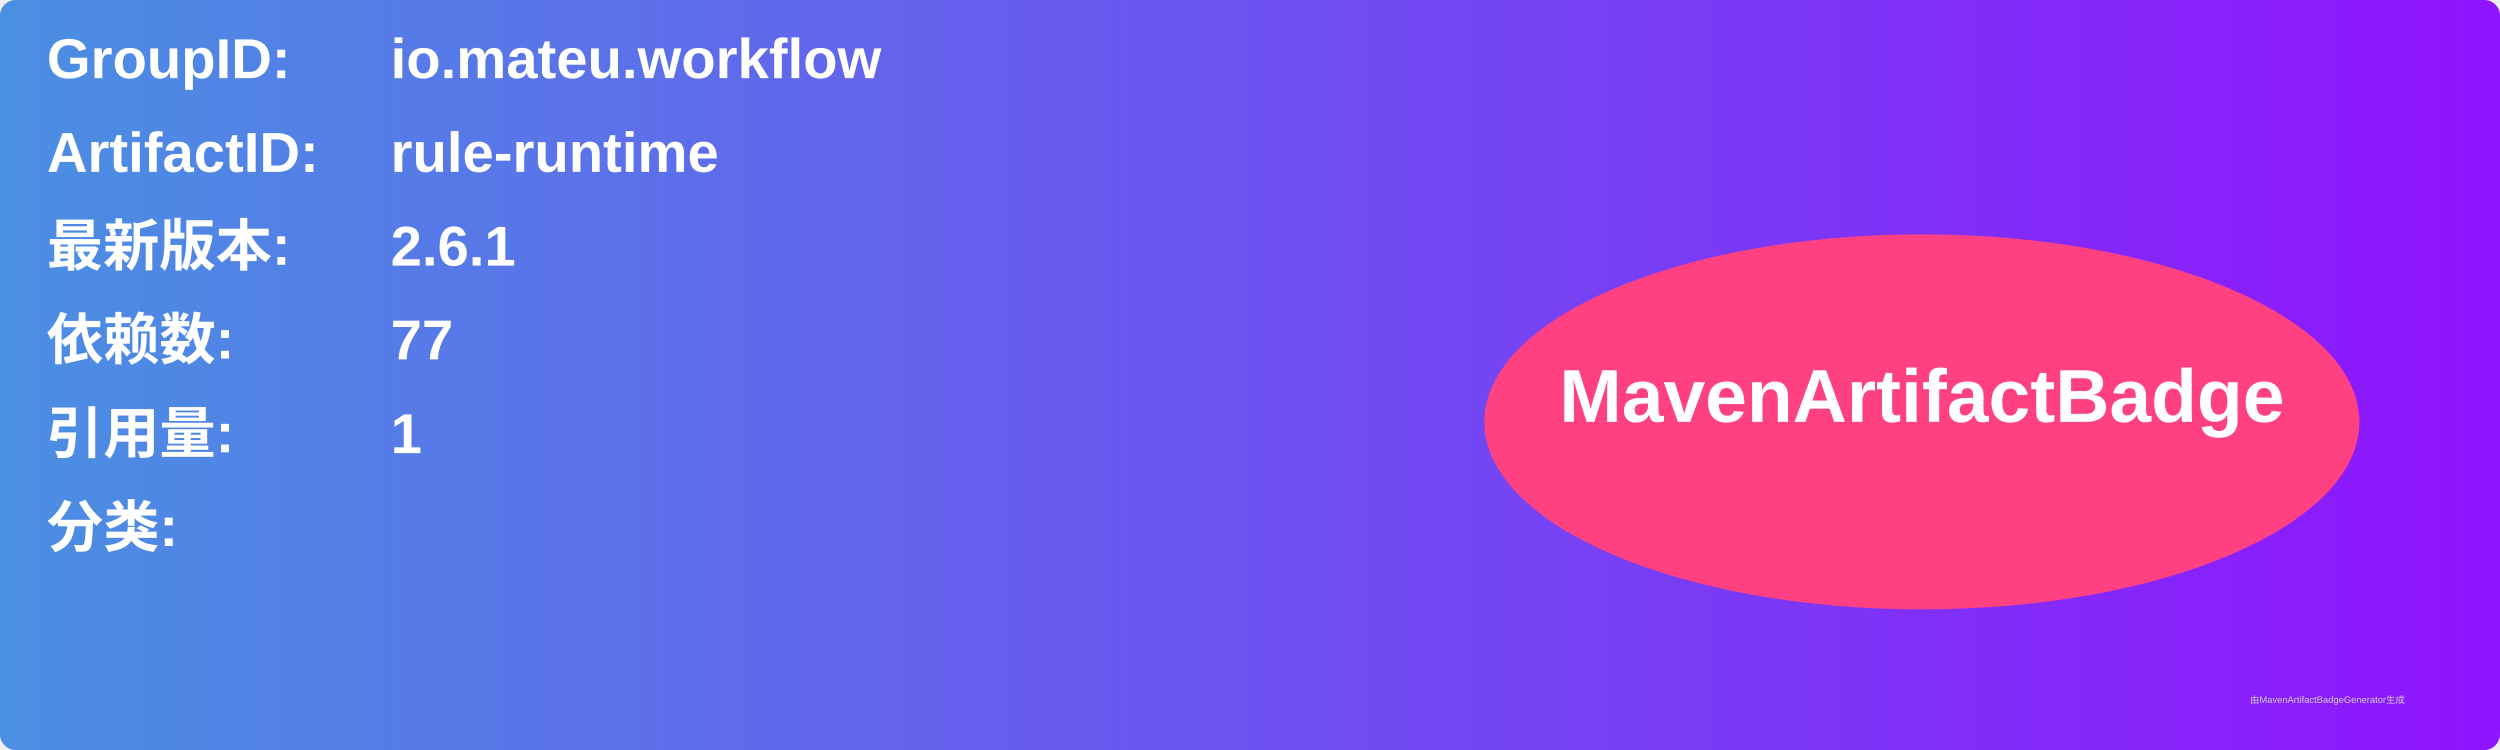
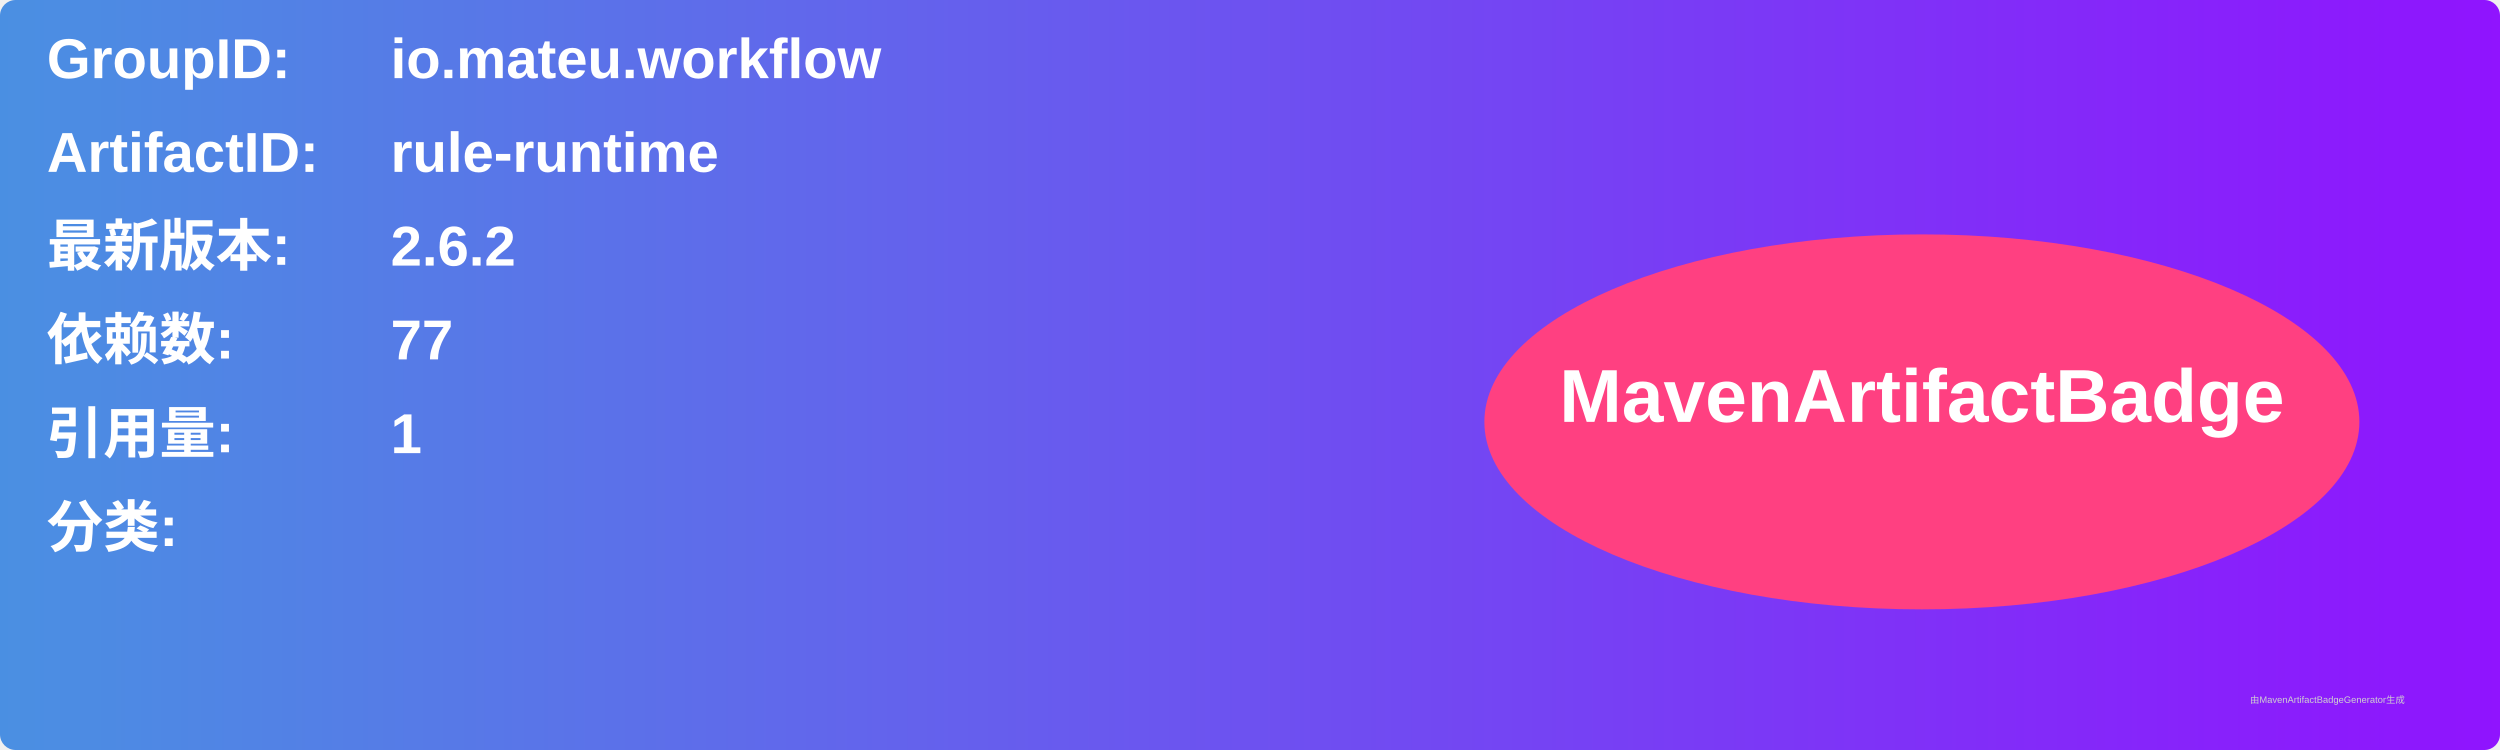
<svg xmlns="http://www.w3.org/2000/svg" width="800" height="240" viewBox="0 0 800 240">
  <linearGradient id="grad" x1="0%" y1="0%" x2="100%" y2="0%">
    <stop offset="0%" stop-color="#4a90e2" />
    <stop offset="100%" stop-color="#9013fe" />
  </linearGradient>
  <rect width="100%" height="100%" rx="5" ry="5" fill="url(#grad)" />
  <g transform="translate(15, 15)">
    <text x="0" y="10" font-family="Arial" font-size="18" fill="white" font-weight="bold" width="260">GroupID:</text>
    <text x="110" y="10" font-family="Arial" font-size="18" fill="white" font-weight="bold" width="460">io.mateu.workflow</text>
    <text x="0" y="40" font-family="Arial" font-size="18" fill="white" font-weight="bold" width="260">ArtifactID:</text>
    <text x="110" y="40" font-family="Arial" font-size="18" fill="white" font-weight="bold" width="460">rule-runtime</text>
    <text x="0" y="70" font-family="Arial" font-size="18" fill="white" font-weight="bold">最新版本:</text>
    <text x="110" y="70" font-family="Arial" font-size="18" fill="white" font-weight="bold">
-       <tspan font-weight="bold">2.6.1</tspan>
+       <tspan font-weight="bold">2.6.2</tspan>
    </text>
    <text x="0" y="100" font-family="Arial" font-size="18" fill="white" font-weight="bold">依赖数: </text>
    <text x="110" y="100" font-family="Arial" font-size="18" fill="white">
      <tspan font-weight="bold">77</tspan>
    </text>
    <text x="0" y="130" font-family="Arial" font-size="18" fill="white" font-weight="bold">引用量: </text>
    <text x="110" y="130" font-family="Arial" font-size="18" fill="white">
      <tspan font-weight="bold">1</tspan>
    </text>
    <text x="0" y="160" font-family="Arial" font-size="18" fill="white" font-weight="bold">分类:</text>
    <text x="10" y="190" font-family="Arial" font-size="10" fill="white">
      <tspan font-weight="bold" />
    </text>
    <ellipse cx="600" cy="120" rx="140" ry="60" fill="#ff4081" />
    <text x="600" y="120" text-anchor="middle" font-family="Arial" font-size="24" fill="white" font-weight="bold">MavenArtifactBadge</text>
  </g>
  <text x="720" y="225" font-family="Arial" font-size="3" fill="#d0d0d0">由MavenArtifactBadgeGenerator生成</text>
</svg>
